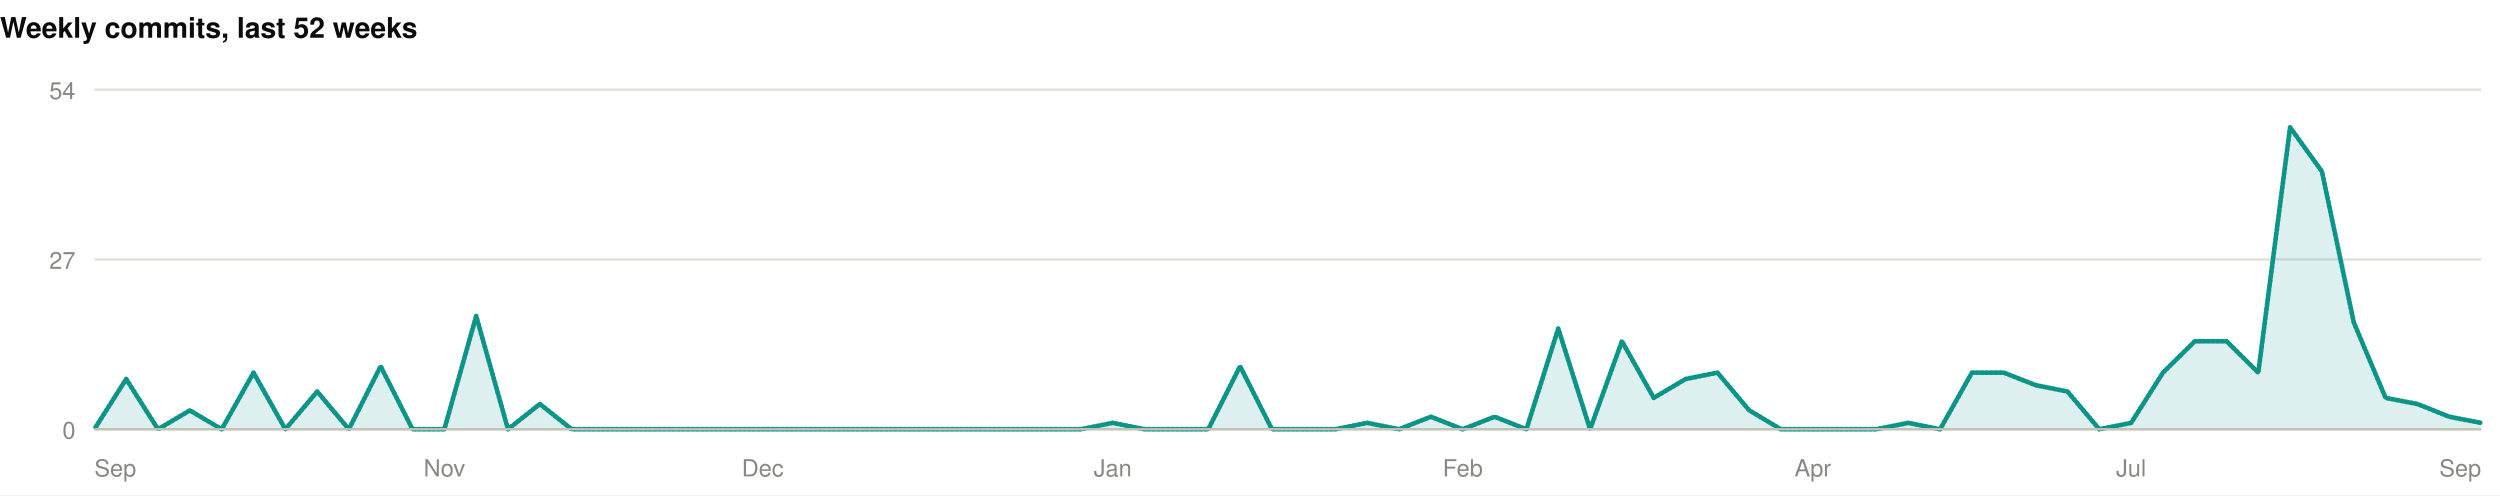
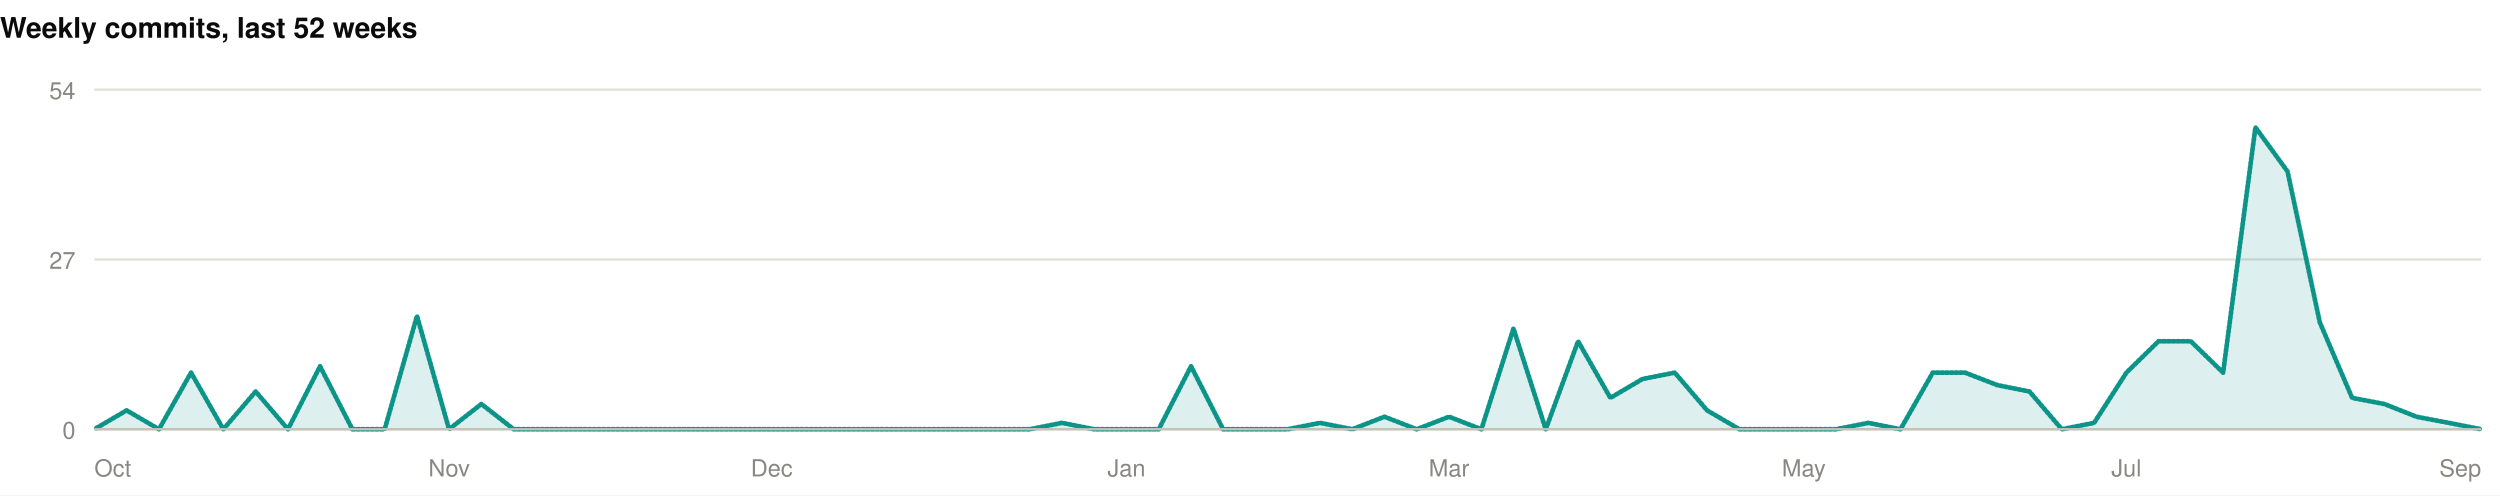
<svg xmlns="http://www.w3.org/2000/svg" width="1060" height="210" viewBox="0 0 1060 210" role="img">
  <rect width="1060" height="210" fill="#ffffff" />
  <style>
@keyframes grow{from{transform:scaleX(0)}}
@keyframes rise{from{opacity:0;transform:translateY(9px)}}
@keyframes fade{from{opacity:0}}
@keyframes draw{to{stroke-dashoffset:0}}
.bar{transform-box:fill-box;transform-origin:left center;animation:grow .9s cubic-bezier(.22,1,.36,1) var(--d,0s) both}
.rise{animation:rise .7s cubic-bezier(.22,1,.36,1) var(--d,0s) both}
.fade{animation:fade .8s ease-out var(--d,0s) both}
.draw{animation:draw 1.7s ease-out .1s both}
@media (prefers-reduced-motion:reduce){
.bar,.rise,.fade,.draw{animation:none;transform:none;opacity:1;stroke-dashoffset:0}
}
</style>
  <g>
    <text x="0" y="16" font-family="-apple-system,BlinkMacSystemFont,'Segoe UI',Helvetica,Arial,sans-serif" font-size="12" font-weight="700" fill="#0b0b0b" text-anchor="start">Weekly commits, last 52 weeks</text>
    <line x1="40" y1="182" x2="1052" y2="182" stroke="#e1e0d9" stroke-width="1" />
    <text x="32" y="186" font-family="-apple-system,BlinkMacSystemFont,'Segoe UI',Helvetica,Arial,sans-serif" font-size="10" font-weight="400" fill="#898781" text-anchor="end">0</text>
    <line x1="40" y1="110" x2="1052" y2="110" stroke="#e1e0d9" stroke-width="1" />
    <text x="32" y="114" font-family="-apple-system,BlinkMacSystemFont,'Segoe UI',Helvetica,Arial,sans-serif" font-size="10" font-weight="400" fill="#898781" text-anchor="end">27</text>
    <line x1="40" y1="38" x2="1052" y2="38" stroke="#e1e0d9" stroke-width="1" />
    <text x="32" y="42" font-family="-apple-system,BlinkMacSystemFont,'Segoe UI',Helvetica,Arial,sans-serif" font-size="10" font-weight="400" fill="#898781" text-anchor="end">54</text>
-     <path class="fade" style="--d:.5s" d="M40.0,182.0L53.5,160.7L67.0,182.0L80.5,174.0L94.0,182.0L107.5,158.0L121.0,182.0L134.5,166.0L147.9,182.0L161.4,155.3L174.9,182.0L188.4,182.0L201.9,134.0L215.4,182.0L228.9,171.3L242.4,182.0L255.9,182.0L269.4,182.0L282.9,182.0L296.4,182.0L309.9,182.0L323.4,182.0L336.9,182.0L350.3,182.0L363.8,182.0L377.3,182.0L390.8,182.0L404.3,182.0L417.8,182.0L431.3,182.0L444.8,182.0L458.3,182.0L471.8,179.3L485.3,182.0L498.8,182.0L512.3,182.0L525.8,155.3L539.3,182.0L552.7,182.0L566.2,182.0L579.7,179.3L593.2,182.0L606.7,176.7L620.2,182.0L633.7,176.7L647.2,182.0L660.7,139.3L674.2,182.0L687.7,144.7L701.2,168.7L714.7,160.7L728.2,158.0L741.7,174.0L755.1,182.0L768.6,182.0L782.1,182.0L795.6,182.0L809.1,179.3L822.6,182.0L836.1,158.0L849.6,158.0L863.1,163.3L876.6,166.0L890.1,182.0L903.6,179.3L917.1,158.0L930.6,144.7L944.1,144.7L957.5,158.0L971.0,54.0L984.5,72.7L998.0,136.7L1011.5,168.7L1025.0,171.3L1038.5,176.7L1052.0,179.3L1052.0,182L40.0,182Z" fill="rgba(13,148,136,0.14)" />
-     <path class="draw" pathLength="1" stroke-dasharray="1" stroke-dashoffset="1" d="M40.0,182.0L53.5,160.7L67.0,182.0L80.5,174.0L94.0,182.0L107.5,158.0L121.0,182.0L134.5,166.0L147.9,182.0L161.4,155.3L174.9,182.0L188.4,182.0L201.9,134.0L215.4,182.0L228.9,171.3L242.4,182.0L255.9,182.0L269.4,182.0L282.9,182.0L296.4,182.0L309.9,182.0L323.4,182.0L336.9,182.0L350.3,182.0L363.8,182.0L377.3,182.0L390.8,182.0L404.3,182.0L417.8,182.0L431.3,182.0L444.8,182.0L458.3,182.0L471.8,179.3L485.3,182.0L498.8,182.0L512.3,182.0L525.8,155.3L539.3,182.0L552.7,182.0L566.2,182.0L579.7,179.3L593.2,182.0L606.7,176.7L620.2,182.0L633.7,176.7L647.2,182.0L660.7,139.3L674.2,182.0L687.7,144.7L701.2,168.7L714.7,160.7L728.2,158.0L741.7,174.0L755.1,182.0L768.6,182.0L782.1,182.0L795.6,182.0L809.1,179.3L822.6,182.0L836.1,158.0L849.6,158.0L863.1,163.3L876.6,166.0L890.1,182.0L903.6,179.3L917.1,158.0L930.6,144.7L944.1,144.7L957.5,158.0L971.0,54.0L984.5,72.7L998.0,136.7L1011.5,168.7L1025.0,171.3L1038.5,176.7L1052.0,179.3" fill="none" stroke="#0d9488" stroke-width="2" stroke-linejoin="round" stroke-linecap="round" />
+     <path class="fade" style="--d:.5s" d="M40.0,182.0L53.7,174.0L67.4,182.0L81.0,158.0L94.7,182.0L108.4,166.0L122.1,182.0L135.7,155.3L149.4,182.0L163.1,182.0L176.8,134.0L190.4,182.0L204.1,171.3L217.8,182.0L231.5,182.0L245.1,182.0L258.8,182.0L272.5,182.0L286.2,182.0L299.8,182.0L313.5,182.0L327.2,182.0L340.9,182.0L354.5,182.0L368.2,182.0L381.9,182.0L395.6,182.0L409.2,182.0L422.9,182.0L436.6,182.0L450.3,179.3L463.9,182.0L477.6,182.0L491.3,182.0L505.0,155.3L518.6,182.0L532.3,182.0L546.0,182.0L559.7,179.3L573.4,182.0L587.0,176.7L600.7,182.0L614.4,176.7L628.1,182.0L641.7,139.3L655.4,182.0L669.1,144.7L682.8,168.7L696.4,160.7L710.1,158.0L723.8,174.0L737.5,182.0L751.1,182.0L764.8,182.0L778.5,182.0L792.2,179.3L805.8,182.0L819.5,158.0L833.2,158.0L846.9,163.3L860.5,166.0L874.2,182.0L887.9,179.3L901.6,158.0L915.2,144.7L928.9,144.7L942.6,158.0L956.3,54.0L969.9,72.7L983.6,136.7L997.3,168.7L1011.0,171.3L1024.6,176.7L1038.3,179.3L1052.0,182.0L1052.0,182L40.0,182Z" fill="rgba(13,148,136,0.14)" />
+     <path class="draw" pathLength="1" stroke-dasharray="1" stroke-dashoffset="1" d="M40.0,182.0L53.7,174.0L67.4,182.0L81.0,158.0L94.7,182.0L108.4,166.0L122.1,182.0L135.7,155.3L149.4,182.0L163.1,182.0L176.8,134.0L190.4,182.0L204.1,171.3L217.8,182.0L231.5,182.0L245.1,182.0L258.8,182.0L272.5,182.0L286.2,182.0L299.8,182.0L313.5,182.0L327.2,182.0L340.9,182.0L354.5,182.0L368.2,182.0L381.9,182.0L395.6,182.0L409.2,182.0L422.9,182.0L436.6,182.0L450.3,179.3L463.9,182.0L477.6,182.0L491.3,182.0L505.0,155.3L518.6,182.0L532.3,182.0L546.0,182.0L559.7,179.3L573.4,182.0L587.0,176.7L600.7,182.0L614.4,176.7L628.1,182.0L641.7,139.3L655.4,182.0L669.1,144.7L682.8,168.7L696.4,160.7L710.1,158.0L723.8,174.0L737.5,182.0L751.1,182.0L764.8,182.0L778.5,182.0L792.2,179.3L805.8,182.0L819.5,158.0L833.2,158.0L846.9,163.3L860.5,166.0L874.2,182.0L887.9,179.3L901.6,158.0L915.2,144.7L928.9,144.7L942.6,158.0L956.3,54.0L969.9,72.7L983.6,136.7L997.3,168.7L1011.0,171.3L1024.6,176.7L1038.3,179.3L1052.0,182.0" fill="none" stroke="#0d9488" stroke-width="2" stroke-linejoin="round" stroke-linecap="round" />
    <line x1="40" y1="182" x2="1052" y2="182" stroke="#c3c2b7" stroke-width="1" />
-     <text x="40" y="202" font-family="-apple-system,BlinkMacSystemFont,'Segoe UI',Helvetica,Arial,sans-serif" font-size="10" font-weight="400" fill="#898781" text-anchor="start">Sep</text>
-     <text x="188.427" y="202" font-family="-apple-system,BlinkMacSystemFont,'Segoe UI',Helvetica,Arial,sans-serif" font-size="10" font-weight="400" fill="#898781" text-anchor="middle">Nov</text>
-     <text x="323.36" y="202" font-family="-apple-system,BlinkMacSystemFont,'Segoe UI',Helvetica,Arial,sans-serif" font-size="10" font-weight="400" fill="#898781" text-anchor="middle">Dec</text>
-     <text x="471.787" y="202" font-family="-apple-system,BlinkMacSystemFont,'Segoe UI',Helvetica,Arial,sans-serif" font-size="10" font-weight="400" fill="#898781" text-anchor="middle">Jan</text>
-     <text x="620.213" y="202" font-family="-apple-system,BlinkMacSystemFont,'Segoe UI',Helvetica,Arial,sans-serif" font-size="10" font-weight="400" fill="#898781" text-anchor="middle">Feb</text>
-     <text x="768.64" y="202" font-family="-apple-system,BlinkMacSystemFont,'Segoe UI',Helvetica,Arial,sans-serif" font-size="10" font-weight="400" fill="#898781" text-anchor="middle">Apr</text>
-     <text x="903.573" y="202" font-family="-apple-system,BlinkMacSystemFont,'Segoe UI',Helvetica,Arial,sans-serif" font-size="10" font-weight="400" fill="#898781" text-anchor="middle">Jul</text>
+     <text x="40" y="202" font-family="-apple-system,BlinkMacSystemFont,'Segoe UI',Helvetica,Arial,sans-serif" font-size="10" font-weight="400" fill="#898781" text-anchor="start">Oct</text>
+     <text x="190.432" y="202" font-family="-apple-system,BlinkMacSystemFont,'Segoe UI',Helvetica,Arial,sans-serif" font-size="10" font-weight="400" fill="#898781" text-anchor="middle">Nov</text>
+     <text x="327.189" y="202" font-family="-apple-system,BlinkMacSystemFont,'Segoe UI',Helvetica,Arial,sans-serif" font-size="10" font-weight="400" fill="#898781" text-anchor="middle">Dec</text>
+     <text x="477.622" y="202" font-family="-apple-system,BlinkMacSystemFont,'Segoe UI',Helvetica,Arial,sans-serif" font-size="10" font-weight="400" fill="#898781" text-anchor="middle">Jan</text>
+     <text x="614.378" y="202" font-family="-apple-system,BlinkMacSystemFont,'Segoe UI',Helvetica,Arial,sans-serif" font-size="10" font-weight="400" fill="#898781" text-anchor="middle">Mar</text>
+     <text x="764.811" y="202" font-family="-apple-system,BlinkMacSystemFont,'Segoe UI',Helvetica,Arial,sans-serif" font-size="10" font-weight="400" fill="#898781" text-anchor="middle">May</text>
+     <text x="901.568" y="202" font-family="-apple-system,BlinkMacSystemFont,'Segoe UI',Helvetica,Arial,sans-serif" font-size="10" font-weight="400" fill="#898781" text-anchor="middle">Jul</text>
    <text x="1052" y="202" font-family="-apple-system,BlinkMacSystemFont,'Segoe UI',Helvetica,Arial,sans-serif" font-size="10" font-weight="400" fill="#898781" text-anchor="end">Sep</text>
  </g>
</svg>
